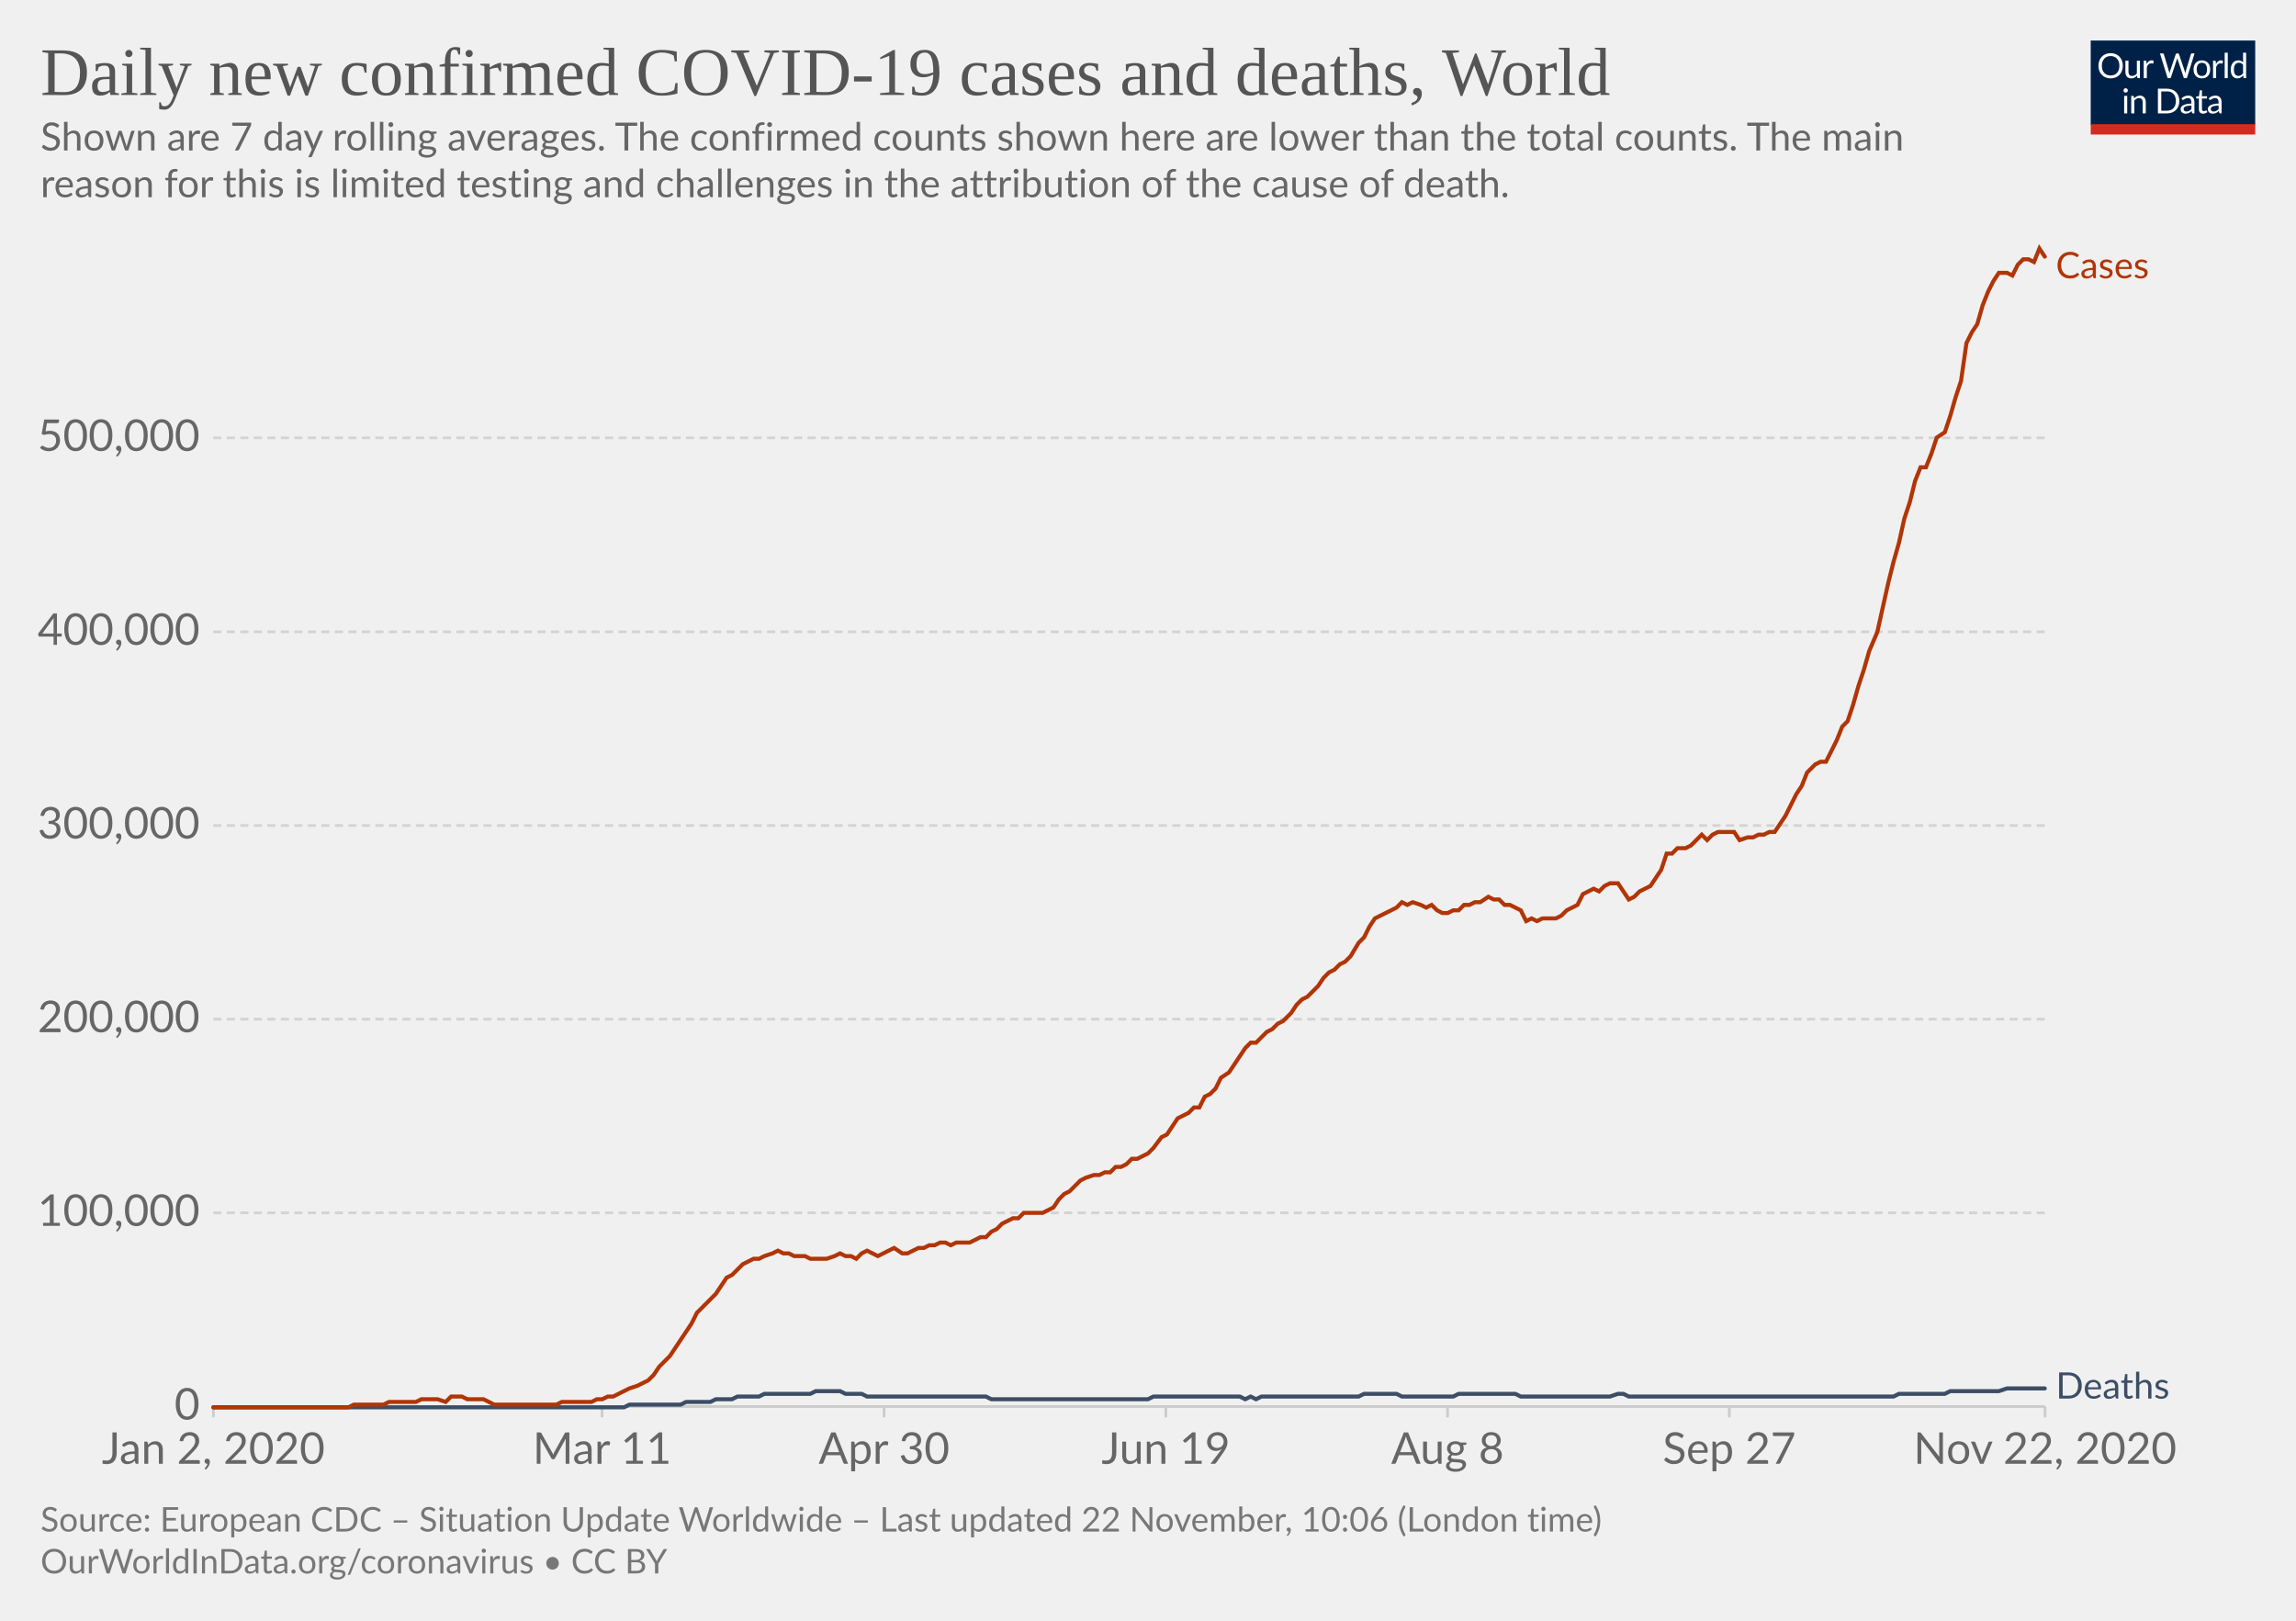
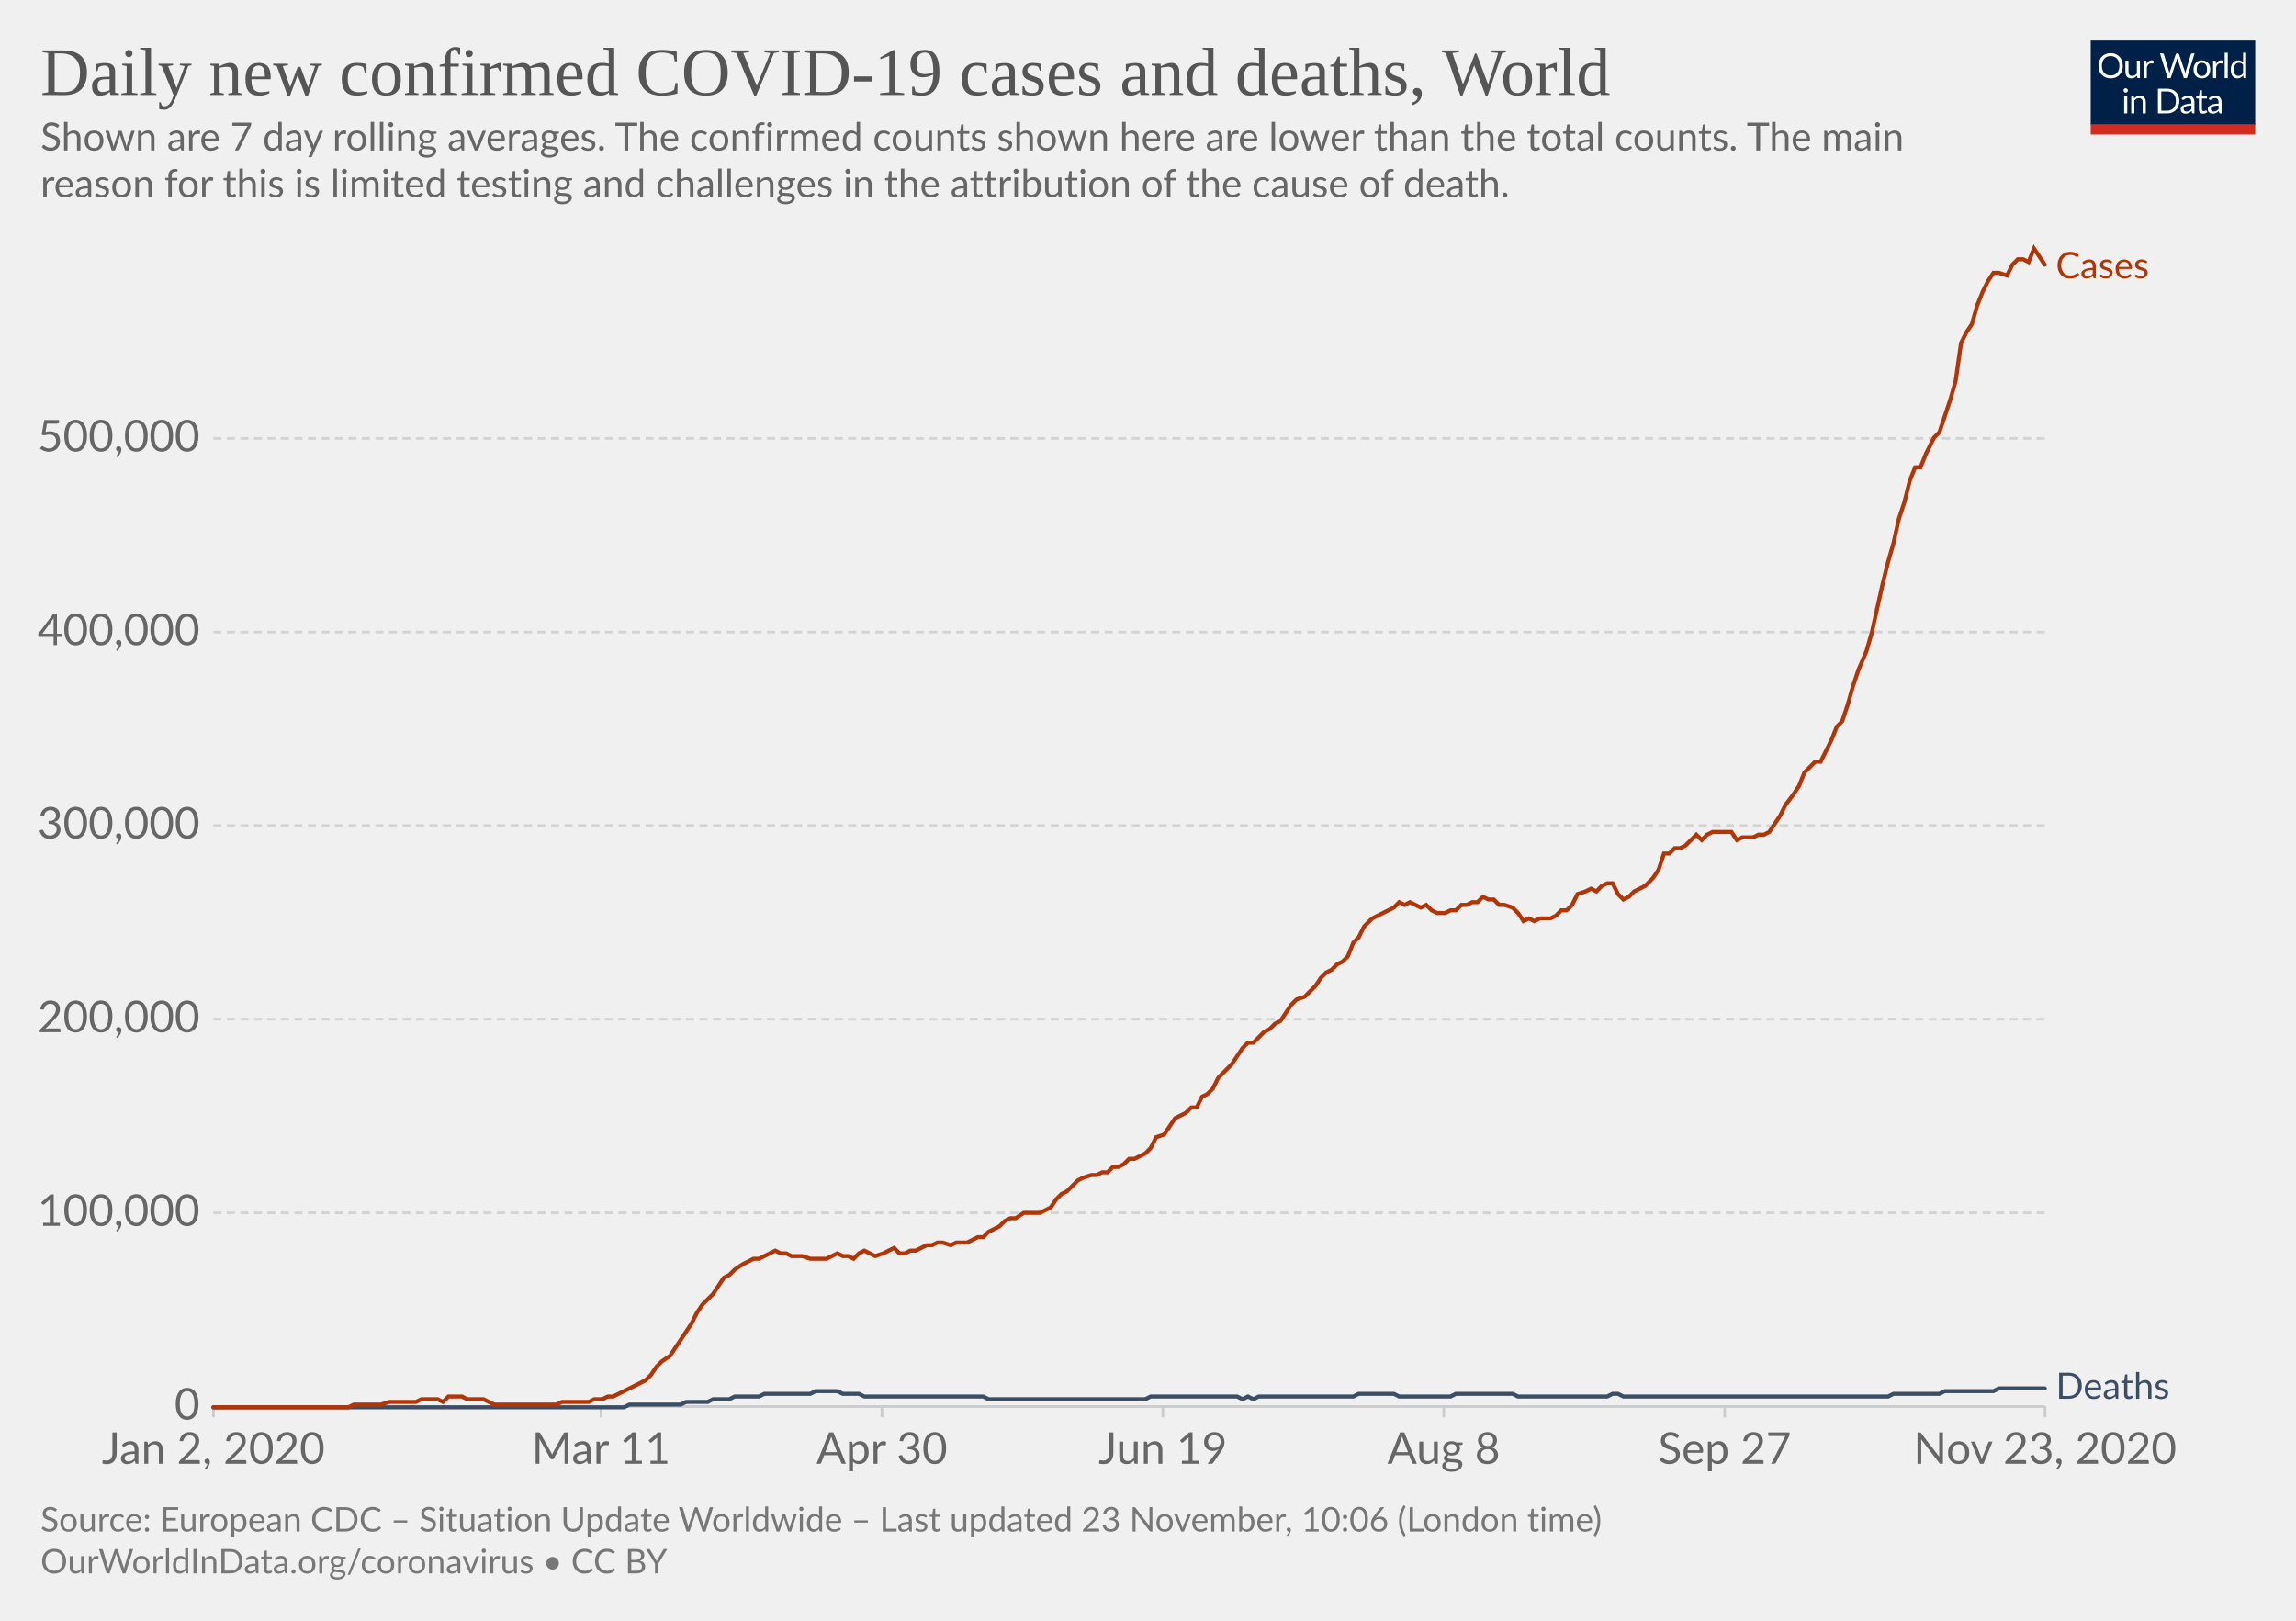
<svg xmlns="http://www.w3.org/2000/svg" version="1.1" style="background-color:#fff;-webkit-font-smoothing:antialiased" width="850" height="600" viewBox="0 0 850 600" font-family="Lato,'Helvetica Neue',Helvetica,Arial,sans-serif" font-size="18" text-rendering="optimizeLegibility">
  <g class="HeaderView">
    <g transform="matrix(.29 0 0 .29 774 15)">
      <svg width="210" height="120" viewBox="0 0 210 120" fill="none">
        <g clip-path="url(#clip0)">
          <path d="M0 0h210v107.89H0V0z" fill="#002147" />
          <path d="M40.98 32.25c0 2.36-.38 4.53-1.12 6.51a14.26 14.26 0 01-8.1 8.4c-1.9.78-4.02 1.17-6.34 1.17a16.6 16.6 0 01-6.33-1.17 14.31 14.31 0 01-8.08-8.4 18.29 18.29 0 01-1.12-6.51c0-2.36.38-4.53 1.12-6.5a14.32 14.32 0 018.07-8.44c1.92-.8 4.03-1.19 6.34-1.19 2.32 0 4.43.4 6.34 1.19 1.92.8 3.56 1.9 4.93 3.34a14.87 14.87 0 013.17 5.1 18.1 18.1 0 011.12 6.5zm-4.38 0c0-1.94-.26-3.68-.8-5.22a10.91 10.91 0 00-2.24-3.89 9.68 9.68 0 00-3.52-2.46 11.95 11.95 0 00-4.62-.86c-1.68 0-3.21.28-4.6.86a9.88 9.88 0 00-3.54 2.46 10.91 10.91 0 00-2.24 3.9c-.53 1.53-.8 3.27-.8 5.2 0 1.94.27 3.68.8 5.22a11.17 11.17 0 002.24 3.9 10.01 10.01 0 003.55 2.44c1.38.56 2.9.83 4.6.83 1.7 0 3.24-.27 4.61-.83a9.8 9.8 0 003.52-2.44 11.17 11.17 0 002.25-3.9c.53-1.54.8-3.28.8-5.21zm26.22-6.54V48H60.5c-.56 0-.9-.27-1.05-.81l-.31-2.4a12.45 12.45 0 01-3.26 2.6c-1.2.64-2.58.96-4.13.96-1.22 0-2.3-.2-3.24-.6a6.52 6.52 0 01-2.33-1.7 7.37 7.37 0 01-1.43-2.67c-.3-1.04-.46-2.2-.46-3.45V25.7h3.91v14.22c0 1.68.38 2.99 1.15 3.91.77.93 1.96 1.39 3.54 1.39 1.16 0 2.24-.27 3.23-.82a10.42 10.42 0 002.8-2.28V25.7h3.91zm8.61 4.47a9.94 9.94 0 012.6-3.56 5.64 5.64 0 013.76-1.3c.47 0 .92.05 1.34.15.44.1.83.27 1.17.49l-.3 2.92c-.09.37-.3.55-.66.55-.2 0-.5-.04-.9-.13a6.21 6.21 0 00-3.24.18c-.54.2-1.03.5-1.47.92-.42.4-.81.9-1.17 1.5-.33.58-.64 1.26-.92 2.02V48H67.7V25.71h2.25c.42 0 .72.08.88.25.16.16.27.44.33.83l.26 3.39zm61.16-13.7L122.75 48h-3.82l-7.99-24.05a21.95 21.95 0 01-.42-1.58 38.36 38.36 0 01-.44 1.58L102.05 48h-3.83L88.4 16.47h3.54c.38 0 .7.1.95.29.26.2.43.43.5.73l6.52 21.9c.1.4.2.83.28 1.28.1.46.2.94.29 1.46l.3-1.46c.12-.47.25-.9.38-1.27l7.41-21.91c.1-.25.26-.48.51-.69.27-.22.58-.33.95-.33h1.23c.38 0 .69.1.92.29.24.2.41.43.53.73l7.4 21.9a28.4 28.4 0 01.68 2.62 29.52 29.52 0 01.52-2.61l6.54-21.91c.07-.27.23-.5.48-.7.27-.21.58-.32.95-.32h3.32zm9.35 8.88c1.63 0 3.1.27 4.4.82a9.43 9.43 0 015.46 5.94c.5 1.4.74 2.98.74 4.73 0 1.76-.25 3.34-.74 4.75a9.43 9.43 0 01-5.46 5.92c-1.3.52-2.77.79-4.4.79-1.64 0-3.12-.27-4.44-.8a9.42 9.42 0 01-3.35-2.3c-.92-1-1.63-2.2-2.13-3.61-.49-1.41-.73-3-.73-4.75s.24-3.33.73-4.73c.5-1.43 1.2-2.64 2.13-3.63a9.4 9.4 0 013.35-2.31c1.32-.55 2.8-.82 4.44-.82zm0 19.89c2.2 0 3.84-.73 4.93-2.2 1.08-1.48 1.63-3.54 1.63-6.18 0-2.66-.55-4.72-1.63-6.2-1.09-1.49-2.73-2.23-4.93-2.23-1.12 0-2.09.2-2.93.57a5.7 5.7 0 00-2.06 1.65 7.5 7.5 0 00-1.24 2.67c-.26 1.04-.4 2.22-.4 3.54 0 2.64.55 4.7 1.64 6.18 1.1 1.47 2.76 2.2 4.99 2.2zm17.97-15.07a9.94 9.94 0 012.6-3.56 5.64 5.64 0 013.76-1.3c.47 0 .91.05 1.34.15.44.1.83.27 1.16.49l-.28 2.92c-.09.37-.31.55-.66.55-.2 0-.5-.04-.9-.13a6.2 6.2 0 00-3.24.18c-.54.2-1.03.5-1.47.92-.43.4-.82.9-1.17 1.5a13.1 13.1 0 00-.92 2.02V48h-3.94V25.71h2.24c.43 0 .72.08.88.25.17.16.28.44.33.83l.27 3.39zm15.04-14.59V48h-3.92V15.6h3.92zm19.55 15.43a6.22 6.22 0 00-2.38-2.05 6.7 6.7 0 00-2.86-.6c-2.07 0-3.66.75-4.77 2.23-1.12 1.48-1.68 3.6-1.68 6.33 0 1.46.13 2.7.38 3.74a7.29 7.29 0 001.1 2.56 4.35 4.35 0 001.78 1.45c.7.3 1.5.46 2.4.46 1.29 0 2.41-.3 3.36-.88a9.6 9.6 0 002.67-2.49V31.02zm3.91-15.43V48h-2.33c-.56 0-.9-.27-1.06-.81l-.35-2.71a12.13 12.13 0 01-3.25 2.77 8.28 8.28 0 01-4.23 1.06 7.31 7.31 0 01-6.14-2.9c-.73-.96-1.3-2.15-1.69-3.57a18.35 18.35 0 01.07-9.48 11.29 11.29 0 011.89-3.7 8.7 8.7 0 017.06-3.34 7.96 7.96 0 016.12 2.62V15.59h3.91zM46.61 70.71V93H42.7V70.71h3.91zm.84-7c0 .39-.08.75-.24 1.09a2.81 2.81 0 01-1.52 1.47 2.67 2.67 0 01-2.16 0 2.9 2.9 0 01-1.45-1.47 2.67 2.67 0 010-2.16c.15-.35.35-.65.6-.9.25-.27.53-.47.85-.62a2.67 2.67 0 012.16 0c.35.15.65.35.9.62.27.25.47.55.62.9.16.34.24.7.24 1.08zm7.97 10.24c.49-.54 1-1.04 1.54-1.48a9.85 9.85 0 013.66-1.84 8.96 8.96 0 015.43.35c.94.4 1.72.97 2.33 1.71a7.36 7.36 0 011.43 2.67c.32 1.04.49 2.19.49 3.45V93h-3.94V78.81c0-1.69-.4-3-1.17-3.92-.76-.93-1.93-1.4-3.5-1.4a6.6 6.6 0 00-3.25.83c-1 .56-1.92 1.31-2.77 2.27V93h-3.94V70.71h2.35c.56 0 .9.28 1.04.82l.3 2.42zm57.7 3.3c0 2.36-.37 4.5-1.11 6.44a14.3 14.3 0 01-3.17 4.98 14.1 14.1 0 01-4.93 3.2c-1.9.76-4.02 1.13-6.33 1.13H85.8V61.47h11.77c2.31 0 4.42.39 6.33 1.15a13.8 13.8 0 018.1 8.18 17.75 17.75 0 011.12 6.45zm-4.37 0c0-1.94-.26-3.67-.8-5.2a10.94 10.94 0 00-2.23-3.87 9.57 9.57 0 00-3.53-2.42 12.23 12.23 0 00-4.61-.83h-7.5v24.62h7.5c1.7 0 3.24-.28 4.61-.84a9.7 9.7 0 003.53-2.4 10.94 10.94 0 002.24-3.87c.53-1.53.8-3.26.8-5.2zm19.8 5.72c-1.8.06-3.34.2-4.62.44-1.26.22-2.3.51-3.1.88-.8.36-1.37.8-1.74 1.3-.35.5-.53 1.05-.53 1.67 0 .58.1 1.1.3 1.52a3 3 0 00.76 1.05c.34.27.73.46 1.17.6.45.11.94.17 1.45.17a7.28 7.28 0 003.5-.81 11.95 11.95 0 002.82-2.2v-4.62zm-12.65-9.11a12.73 12.73 0 013.98-2.66c1.43-.59 3-.88 4.73-.88 1.25 0 2.36.2 3.33.61a6.81 6.81 0 013.94 4.38c.33 1.04.5 2.19.5 3.43V93h-1.74a1.8 1.8 0 01-.88-.18c-.2-.13-.36-.38-.48-.74l-.44-2.12c-.59.55-1.16 1.03-1.72 1.46a9.48 9.48 0 01-3.74 1.7c-.69.15-1.46.23-2.3.23-.87 0-1.69-.12-2.45-.35a5.34 5.34 0 01-3.34-2.93 6.64 6.64 0 01-.49-2.64c0-.88.25-1.72.73-2.53a6.33 6.33 0 012.35-2.17c1.09-.63 2.5-1.15 4.25-1.54 1.75-.41 3.89-.65 6.42-.7v-1.75c0-1.73-.37-3.03-1.12-3.91-.75-.9-1.84-1.34-3.28-1.34-.97 0-1.78.12-2.44.37-.64.23-1.2.5-1.7.81l-1.23.82c-.33.23-.67.35-1 .35-.27 0-.5-.07-.69-.2a2.1 2.1 0 01-.48-.53l-.7-1.25zm27.67 19.5c-1.76 0-3.12-.5-4.07-1.48-.94-.98-1.41-2.4-1.41-4.25V74h-2.68a.9.9 0 01-.6-.2c-.16-.14-.24-.36-.24-.66v-1.56l3.65-.46.9-6.89a.9.9 0 01.29-.52.88.88 0 01.62-.22H142v7.67h6.44V74H142v13.38c0 .94.22 1.63.68 2.09.45.45 1.04.68 1.76.68a3.21 3.21 0 001.85-.53l.55-.35c.16-.12.3-.18.41-.18.2 0 .4.13.55.38l1.15 1.87a7.45 7.45 0 01-2.44 1.5c-.96.35-1.94.52-2.95.52zm19.68-10.4c-1.8.07-3.34.21-4.62.45-1.26.22-2.3.51-3.1.88-.8.36-1.37.8-1.74 1.3-.35.5-.53 1.05-.53 1.67 0 .58.1 1.1.3 1.52.18.42.44.77.76 1.05.34.27.73.46 1.17.6.45.11.94.17 1.45.17a7.3 7.3 0 003.5-.81 12.04 12.04 0 002.82-2.2v-4.62zm-12.65-9.1a12.72 12.72 0 013.99-2.66c1.42-.59 3-.88 4.72-.88 1.25 0 2.36.2 3.33.61a6.81 6.81 0 013.94 4.38c.33 1.04.5 2.19.5 3.43V93h-1.74a1.8 1.8 0 01-.88-.18c-.2-.13-.36-.38-.48-.74l-.44-2.12c-.59.55-1.16 1.03-1.72 1.46a9.48 9.48 0 01-3.74 1.7c-.69.15-1.46.23-2.3.23-.87 0-1.69-.12-2.45-.35a5.33 5.33 0 01-3.34-2.93 6.62 6.62 0 01-.49-2.64c0-.88.25-1.72.73-2.53a6.33 6.33 0 012.35-2.17c1.09-.63 2.5-1.15 4.25-1.54a31.2 31.2 0 016.42-.7v-1.75c0-1.73-.37-3.03-1.12-3.91-.75-.9-1.84-1.34-3.28-1.34-.97 0-1.78.12-2.44.37-.64.23-1.2.5-1.7.81-.46.3-.87.57-1.22.82-.34.23-.68.35-1.02.35-.26 0-.49-.07-.68-.2a1.88 1.88 0 01-.48-.53l-.7-1.25z" fill="#fff" />
          <path fill="#D42B21" d="M0 106.79h210V120H0z" />
        </g>
        <defs>
          <clipPath id="clip0">
            <path fill="#fff" d="M0 0h210v120H0z" />
          </clipPath>
        </defs>
      </svg>
    </g>
    <a href="https://ourworldindata.org/grapher/daily-covid-cases-deaths-7-day-ra?time=2020-01-02..latest" target="_blank" rel="noopener" font-family="&quot;Playfair Display&quot;,Georgia,&quot;Times New Roman&quot;,serif">
      <text font-size="25.2" x="15" y="35.2" fill="#555">
        <tspan x="15" y="35.16">Daily new confirmed COVID-19 cases and deaths, World</tspan>
      </text>
    </a>
    <text font-size="14.4" x="15" y="55.7" fill="#666">
      <tspan x="15" y="55.72">Shown are 7 day rolling averages. The confirmed counts shown here are lower than the total counts. The main</tspan>
      <tspan x="15" y="73">reason for this is limited testing and challenges in the attribution of the cause of death.</tspan>
    </text>
  </g>
  <g class="LineChart">
    <defs>
      <clipPath id="a">
        <path d="M68.97 0h830v899.4h-830z" />
      </clipPath>
    </defs>
    <g class="DualAxisView">
      <g class="HorizontalAxis">
-         <path stroke="#ccc" d="M79 520.7v4M222.9 520.7v4M327.3 520.7v4M431.6 520.7v4M535.9 520.7v4M640.2 520.7v4M757.1 520.7v4" />
+         <path stroke="#ccc" d="M79 520.7v4M222.5 520.7v4M326.5 520.7v4M430.5 520.7v4M534.5 520.7v4M638.5 520.7v4M757.1 520.7v4" />
        <text x="79" y="541.9" fill="#666" text-anchor="middle" font-size="16.2">Jan 2, 2020</text>
-         <text x="222.9" y="541.9" fill="#666" text-anchor="middle" font-size="16.2">Mar 11</text>
-         <text x="327.3" y="541.9" fill="#666" text-anchor="middle" font-size="16.2">Apr 30</text>
-         <text x="431.6" y="541.9" fill="#666" text-anchor="middle" font-size="16.2">Jun 19</text>
-         <text x="535.9" y="541.9" fill="#666" text-anchor="middle" font-size="16.2">Aug 8</text>
-         <text x="640.2" y="541.9" fill="#666" text-anchor="middle" font-size="16.2">Sep 27</text>
-         <text x="757.1" y="541.9" fill="#666" text-anchor="middle" font-size="16.2">Nov 22, 2020</text>
+         <text x="222.5" y="541.9" fill="#666" text-anchor="middle" font-size="16.2">Mar 11</text>
+         <text x="326.5" y="541.9" fill="#666" text-anchor="middle" font-size="16.2">Apr 30</text>
+         <text x="430.5" y="541.9" fill="#666" text-anchor="middle" font-size="16.2">Jun 19</text>
+         <text x="534.5" y="541.9" fill="#666" text-anchor="middle" font-size="16.2">Aug 8</text>
+         <text x="638.5" y="541.9" fill="#666" text-anchor="middle" font-size="16.2">Sep 27</text>
+         <text x="757.1" y="541.9" fill="#666" text-anchor="middle" font-size="16.2">Nov 23, 2020</text>
      </g>
      <g class="VerticalAxis" fill="#666" dominant-baseline="middle" text-anchor="end" font-size="16.2">
        <text x="73.97" y="520.7">0</text>
        <text x="73.97" y="449">100,000</text>
        <text x="73.97" y="377.3">200,000</text>
        <text x="73.97" y="305.6">300,000</text>
-         <text x="73.97" y="233.9">400,000</text>
-         <text x="73.97" y="162.1">500,000</text>
+         <text x="73.97" y="234">400,000</text>
+         <text x="73.97" y="162.3">500,000</text>
      </g>
      <g class="AxisGridLines horizontalLines">
        <path stroke="#ccc" d="M78.97 520.7h678.1" />
-         <path stroke="#d3d3d3" stroke-dasharray="3,2" d="M78.97 449h678.1M78.97 377.3h678.1M78.97 305.6h678.1M78.97 233.9h678.1M78.97 162.1h678.1" />
+         <path stroke="#d3d3d3" stroke-dasharray="3,2" d="M78.97 449h678.1M78.97 377.3h678.1M78.97 305.6h678.1M78.97 234h678.1M78.97 162.3h678.1" />
      </g>
    </g>
    <g clip-path="url(#a)">
      <g class="LineLabels" cursor="default">
        <g class="legendMark">
          <text font-size="13.5" x="761.1" y="103" fill="#B13507">
            <tspan x="761.07" y="103">Cases</tspan>
          </text>
        </g>
        <g class="legendMark">
          <text font-size="13.5" x="761.1" y="517.8" fill="#3C4E66">
-             <tspan x="761.07" y="517.75">Deaths</tspan>
+             <tspan x="761.07" y="517.85">Deaths</tspan>
          </text>
        </g>
      </g>
      <g class="Lines">
        <g class="key-World_0">
-           <path stroke="#3C4E66" stroke-linecap="round" d="M79 521h152l2-1h19l2-1h9l2-1h6l2-1h8l2-1h17l2-1h9l2 1h6l2 1h44l2 1h58l2-1h32l2 1 2-1 2 1 2-1h36l2-1h12l2 1h19l2-1h21l2 1h33l3-1h2l2 1h98l2-1h17l2-1h18l3-1h14" fill="none" stroke-width="1.5" />
+           <path stroke="#3C4E66" stroke-linecap="round" d="M79 521h152l2-1h19l2-1h8l2-1h6l2-1h9l2-1h17l2-1h8l2 1h6l2 1h44l2 1h58l2-1h32l2 1 2-1 2 1 2-1h35l2-1h13l2 1h19l2-1h21l2 1h33l2-1h2l2 1h98l2-1h17l2-1h18l2-1h17" fill="none" stroke-width="1.5" />
        </g>
        <g class="key-World_1">
-           <path stroke="#B13507" stroke-linecap="round" d="M79 521h50l2-1h11l2-1h10l2-1h6l3 1 2-2h4l2 1h6l2 1 2 1h23l2-1h11l2-1h2l2-1h2l2-1 2-1 2-1 3-1 2-1 2-1 2-2 2-3 2-2 2-2 2-3 2-3 2-3 2-3 2-4 3-3 2-2 2-2 2-3 2-3 2-1 2-2 2-2 2-1 2-1h2l2-1 3-1 2-1 2 1h2l2 1h4l2 1h6l3-1 2-1 2 1h2l2 1 2-2 2-1 2 1 2 1 2-1 2-1 2-1 3 2h2l2-1 2-1h2l2-1h2l2-1h2l2 1 2-1h5l2-1 2-1h2l2-2 2-1 2-2 2-1 2-1h2l2-2h7l2-1 2-1 2-3 2-2 2-1 2-2 2-2 2-1 3-1h2l2-1h2l2-2h2l2-1 2-2h2l2-1 2-1 2-2 3-4 2-1 2-3 2-3 2-1 2-1 2-2h2l2-4 2-1 2-2 2-4 3-2 2-3 2-3 2-3 2-2h2l2-2 2-2 2-1 2-2 2-1 3-3 2-3 2-2 2-1 2-2 2-2 2-3 2-2 2-1 2-2 2-1 2-2 3-5 2-2 2-4 2-3 2-1 2-1 2-1 2-1 2-2 2 1 2-1 3 1 2 1 2-1 2 2 2 1h2l2-1h2l2-2h2l2-1h2l3-2 2 1h2l2 2h2l2 1 2 1 2 4 2-1 2 1 2-1h5l2-1 2-2 2-1 2-1 2-4 2-1 2-1 2 1 2-2 2-1h3l2 3 2 3 2-1 2-2 2-1 2-1 2-3 2-3 2-6h2l2-2h3l2-1 2-2 2-2 2 2 2-2 2-1h6l2 3 3-1h2l2-1h2l2-1h2l2-3 2-3 2-4 2-4 2-3 2-5 3-3 2-1h2l2-4 2-4 2-5 2-2 2-6 2-7 2-6 2-7 3-7 2-9 2-9 2-8 2-7 2-9 2-6 2-8 2-5h2l2-5 2-6 3-2 2-6 2-7 2-6 2-14 2-4 2-3 2-7 2-5 2-4 2-3h3l2 1 2-4 2-2h2l2 1 2-5 2 3" fill="none" stroke-width="1.5" />
+           <path stroke="#B13507" stroke-linecap="round" d="M79 521h50l2-1h10l3-1h10l2-1h6l2 1 2-2h5l2 1h6l2 1 2 1h23l2-1h10l2-1h3l2-1h2l2-1 2-1 2-1 2-1 2-1 2-1 2-2 2-3 2-2 3-2 2-3 2-3 2-3 2-3 2-4 2-3 2-2 2-2 2-3 2-3 2-1 2-2 3-2 2-1 2-1h2l2-1 2-1 2-1 2 1h2l2 1h4l3 1h6l2-1 2-1 2 1h2l2 1 2-2 2-1 2 1 2 1 3-1 2-1 2-1 2 2h2l2-1h2l2-1 2-1h2l2-1h2l3 1 2-1h4l2-1 2-1h2l2-2 2-1 2-1 2-2 2-1h2l3-2h6l2-1 2-1 2-3 2-2 2-1 2-2 2-2 2-1 3-1h2l2-1h2l2-2h2l2-1 2-2h2l2-1 2-1 2-2 2-4 3-1 2-3 2-3 2-1 2-1 2-2h2l2-4 2-1 2-2 2-4 2-2 3-3 2-3 2-3 2-2h2l2-2 2-2 2-1 2-2 2-1 2-3 2-3 2-2 3-1 2-2 2-2 2-3 2-2 2-1 2-2 2-1 2-2 2-5 2-2 2-4 3-3 2-1 2-1 2-1 2-1 2-2 2 1 2-1 2 1 2 1 2-1 2 2 2 1h3l2-1h2l2-2h2l2-1h2l2-2 2 1h2l2 2h2l3 1 2 2 2 3 2-1 2 1 2-1h4l2-1 2-2h2l2-2 2-4 3-1 2-1 2 1 2-2 2-1h2l2 4 2 2 2-1 2-2 2-1 2-1 3-3 2-3 2-6h2l2-2h2l2-1 2-2 2-2 2 2 2-2 2-1h7l2 3 2-1h4l2-1h2l2-1 2-3 2-3 2-4 3-4 2-3 2-5 2-2 2-2h2l2-4 2-4 2-5 2-2 2-6 2-7 2-6 3-7 2-7 2-9 2-9 2-8 2-7 2-9 2-6 2-8 2-5h2l2-5 3-6 2-2 2-6 2-6 2-7 2-14 2-4 2-3 2-7 2-5 2-4 2-3h2l3 1 2-4 2-2h2l2 1 2-5 2 3 2 3" fill="none" stroke-width="1.5" />
        </g>
      </g>
    </g>
  </g>
  <g class="SourcesFooter" fill="#777">
    <g class="clickable" fill="#777">
      <text font-size="12.6" x="15" y="567">
-         <tspan x="15" y="566.98">Source: European CDC – Situation Update Worldwide – Last updated 22 November, 10:06 (London time)</tspan>
+         <tspan x="15" y="566.98">Source: European CDC – Situation Update Worldwide – Last updated 23 November, 10:06 (London time)</tspan>
      </text>
    </g>
    <text font-size="12.6" x="15" y="582.5">
      <tspan x="15" y="582.48">
        <a target="_blank" href="https://ourworldindata.org/coronavirus" fill="#777">OurWorldInData.org/coronavirus</a> • <a class="cclogo" href="http://creativecommons.org/licenses/by/4.0/deed.en_US" target="_blank" fill="#777">CC BY</a>
      </tspan>
    </text>
  </g>
</svg>
